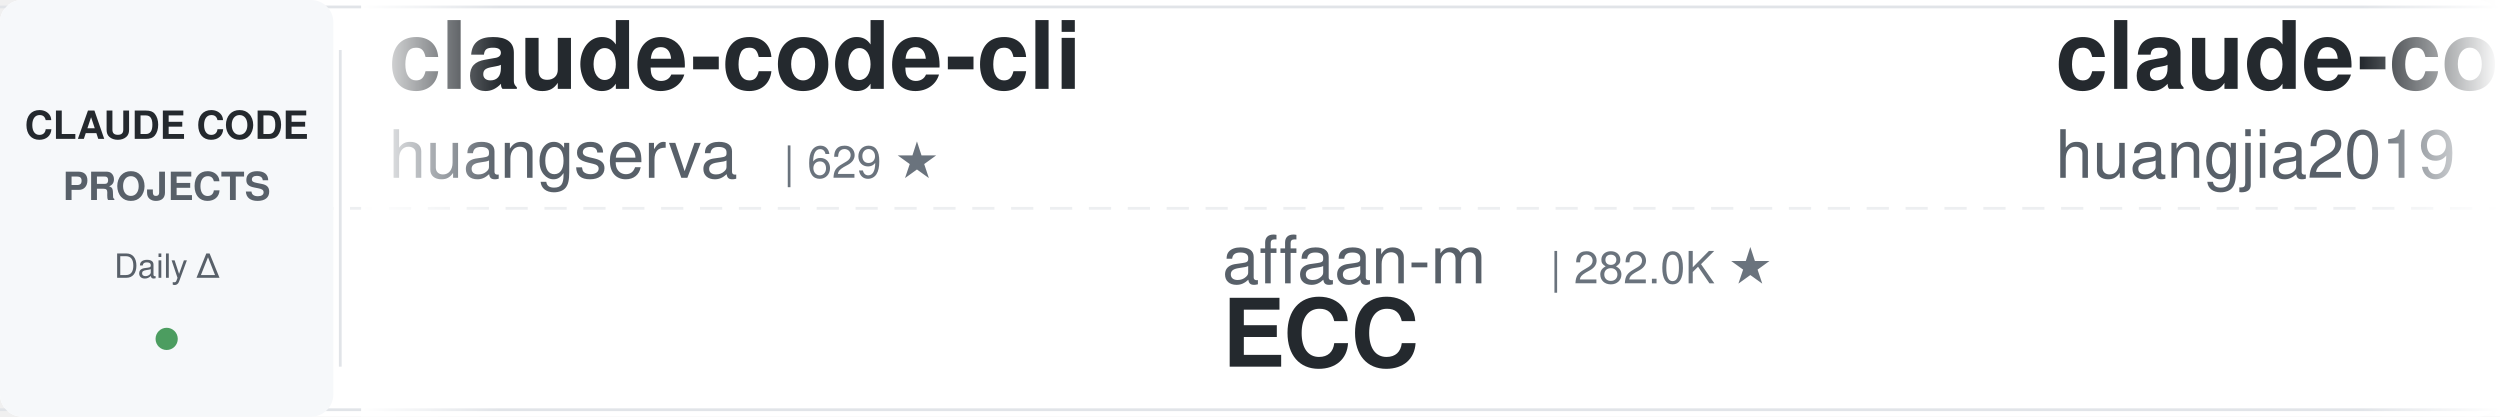
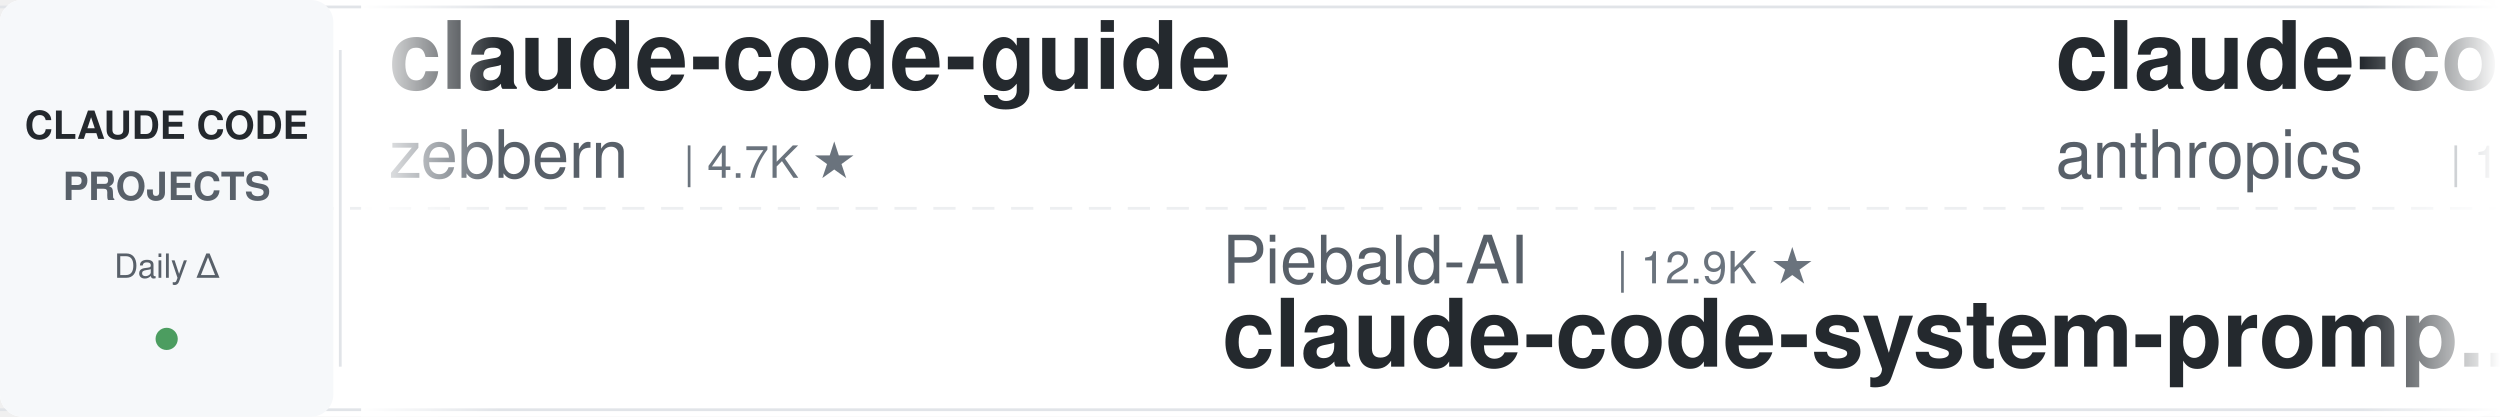
<svg xmlns="http://www.w3.org/2000/svg" width="900" height="150">
  <defs>
    <linearGradient id="leftFade" x1="0%" y1="0%" x2="100%" y2="0%">
      <stop offset="0%" style="stop-color:#ffffff;stop-opacity:1" />
      <stop offset="100%" style="stop-color:#ffffff;stop-opacity:0" />
    </linearGradient>
    <linearGradient id="rightFade" x1="0%" y1="0%" x2="100%" y2="0%">
      <stop offset="0%" style="stop-color:#ffffff;stop-opacity:0" />
      <stop offset="100%" style="stop-color:#ffffff;stop-opacity:1" />
    </linearGradient>
  </defs>
  <rect width="900" height="150" fill="#ffffff" rx="8" />
  <rect x="0" y="2" width="900" height="1" fill="#e1e4e8" />
  <rect x="0" y="147" width="900" height="1" fill="#e1e4e8" />
  <line x1="0" y1="75" x2="900" y2="75" stroke="#e1e4e8" stroke-width="1" stroke-dasharray="8 6" opacity="0.6" />
  <rect x="0" y="0" width="120" height="150" fill="#f6f8fa" rx="8" />
  <text x="60" y="50" font-family="-apple-system, BlinkMacSystemFont, 'Segoe UI', Helvetica, Arial, sans-serif" font-size="14" font-weight="600" fill="#24292e" text-anchor="middle">CLAUDE CODE</text>
  <text x="60" y="72" font-family="-apple-system, BlinkMacSystemFont, 'Segoe UI', Helvetica, Arial, sans-serif" font-size="14" font-weight="600" fill="#586069" text-anchor="middle">PROJECTS</text>
  <text x="60" y="100" font-family="-apple-system, BlinkMacSystemFont, 'Segoe UI', Helvetica, Arial, sans-serif" font-size="12" font-weight="500" fill="#586069" text-anchor="middle">Daily Δ</text>
  <circle cx="60" cy="122" r="4" fill="#22863a" opacity="0.8" />
  <rect x="122" y="18" width="1" height="114" fill="#e1e4e8" />
  <clipPath id="tickerClip">
    <rect x="130" y="0" width="770" height="150" />
  </clipPath>
  <g clip-path="url(#tickerClip)">
    <g id="tickerItems">
      <animateTransform attributeName="transform" attributeType="XML" type="translate" from="0 0" to="-3000 0" dur="54s" repeatCount="indefinite" />
      <g transform="translate(0, 0)">
-         <text x="140" y="32" font-family="-apple-system, BlinkMacSystemFont, 'Segoe UI', Helvetica, Arial, sans-serif" font-size="34" font-weight="600" fill="#24292e">claude-code-cli</text>
-         <text x="140" y="64" font-family="-apple-system, BlinkMacSystemFont, 'Segoe UI', Helvetica, Arial, sans-serif" font-size="24" font-weight="400" fill="#586069">huangserva</text>
-         <text x="282" y="64" font-family="-apple-system, BlinkMacSystemFont, 'Segoe UI', Helvetica, Arial, sans-serif" font-size="16" font-weight="500" fill="#6a737d">| 629 ★</text>
+         <text x="140" y="32" font-family="-apple-system, BlinkMacSystemFont, 'Segoe UI', Helvetica, Arial, sans-serif" font-size="34" font-weight="600" fill="#24292e">claude-code-guide</text>
+         <text x="140" y="64" font-family="-apple-system, BlinkMacSystemFont, 'Segoe UI', Helvetica, Arial, sans-serif" font-size="24" font-weight="400" fill="#586069">zebbern</text>
+         <text x="246" y="64" font-family="-apple-system, BlinkMacSystemFont, 'Segoe UI', Helvetica, Arial, sans-serif" font-size="16" font-weight="500" fill="#6a737d">| 4.7K ★</text>
      </g>
      <g transform="translate(300, 0)">
-         <text x="140" y="102" font-family="-apple-system, BlinkMacSystemFont, 'Segoe UI', Helvetica, Arial, sans-serif" font-size="24" font-weight="400" fill="#586069">affaan-m</text>
-         <text x="258" y="102" font-family="-apple-system, BlinkMacSystemFont, 'Segoe UI', Helvetica, Arial, sans-serif" font-size="16" font-weight="500" fill="#6a737d">| 282.0K ★</text>
-         <text x="140" y="132" font-family="-apple-system, BlinkMacSystemFont, 'Segoe UI', Helvetica, Arial, sans-serif" font-size="34" font-weight="600" fill="#24292e">ECC</text>
+         <text x="140" y="102" font-family="-apple-system, BlinkMacSystemFont, 'Segoe UI', Helvetica, Arial, sans-serif" font-size="24" font-weight="400" fill="#586069">Piebald-AI</text>
+         <text x="282" y="102" font-family="-apple-system, BlinkMacSystemFont, 'Segoe UI', Helvetica, Arial, sans-serif" font-size="16" font-weight="500" fill="#6a737d">| 12.9K ★</text>
+         <text x="140" y="132" font-family="-apple-system, BlinkMacSystemFont, 'Segoe UI', Helvetica, Arial, sans-serif" font-size="34" font-weight="600" fill="#24292e">claude-code-system-promp...</text>
      </g>
      <g transform="translate(600, 0)">
-         <text x="140" y="32" font-family="-apple-system, BlinkMacSystemFont, 'Segoe UI', Helvetica, Arial, sans-serif" font-size="34" font-weight="600" fill="#24292e">claude-code-engineering</text>
-         <text x="140" y="64" font-family="-apple-system, BlinkMacSystemFont, 'Segoe UI', Helvetica, Arial, sans-serif" font-size="24" font-weight="400" fill="#586069">huangjia2019</text>
-         <text x="306" y="64" font-family="-apple-system, BlinkMacSystemFont, 'Segoe UI', Helvetica, Arial, sans-serif" font-size="16" font-weight="500" fill="#6a737d">| 1.1K ★</text>
+         <text x="140" y="32" font-family="-apple-system, BlinkMacSystemFont, 'Segoe UI', Helvetica, Arial, sans-serif" font-size="34" font-weight="600" fill="#24292e">claude-code-base-action</text>
+         <text x="140" y="64" font-family="-apple-system, BlinkMacSystemFont, 'Segoe UI', Helvetica, Arial, sans-serif" font-size="24" font-weight="400" fill="#586069">anthropics</text>
+         <text x="282" y="64" font-family="-apple-system, BlinkMacSystemFont, 'Segoe UI', Helvetica, Arial, sans-serif" font-size="16" font-weight="500" fill="#6a737d">| 1.0K ★</text>
      </g>
      <g transform="translate(900, 0)">
-         <text x="140" y="102" font-family="-apple-system, BlinkMacSystemFont, 'Segoe UI', Helvetica, Arial, sans-serif" font-size="24" font-weight="400" fill="#586069">luyao618</text>
-         <text x="258" y="102" font-family="-apple-system, BlinkMacSystemFont, 'Segoe UI', Helvetica, Arial, sans-serif" font-size="16" font-weight="500" fill="#6a737d">| 1.7K ★</text>
-         <text x="140" y="132" font-family="-apple-system, BlinkMacSystemFont, 'Segoe UI', Helvetica, Arial, sans-serif" font-size="34" font-weight="600" fill="#24292e">Claude-Code-Source-Study</text>
+         <text x="140" y="102" font-family="-apple-system, BlinkMacSystemFont, 'Segoe UI', Helvetica, Arial, sans-serif" font-size="24" font-weight="400" fill="#586069">WorldFlowAI</text>
+         <text x="294" y="102" font-family="-apple-system, BlinkMacSystemFont, 'Segoe UI', Helvetica, Arial, sans-serif" font-size="16" font-weight="500" fill="#6a737d">| 4.9K ★</text>
+         <text x="140" y="132" font-family="-apple-system, BlinkMacSystemFont, 'Segoe UI', Helvetica, Arial, sans-serif" font-size="34" font-weight="600" fill="#24292e">everything-claude-code</text>
      </g>
      <g transform="translate(1200, 0)">
-         <text x="140" y="32" font-family="-apple-system, BlinkMacSystemFont, 'Segoe UI', Helvetica, Arial, sans-serif" font-size="34" font-weight="600" fill="#24292e">awesome-claude-code-suba...</text>
-         <text x="140" y="64" font-family="-apple-system, BlinkMacSystemFont, 'Segoe UI', Helvetica, Arial, sans-serif" font-size="24" font-weight="400" fill="#586069">VoltAgent</text>
-         <text x="270" y="64" font-family="-apple-system, BlinkMacSystemFont, 'Segoe UI', Helvetica, Arial, sans-serif" font-size="16" font-weight="500" fill="#6a737d">| 25.8K ★</text>
+         <text x="140" y="32" font-family="-apple-system, BlinkMacSystemFont, 'Segoe UI', Helvetica, Arial, sans-serif" font-size="34" font-weight="600" fill="#24292e">claude-code-showcase</text>
+         <text x="140" y="64" font-family="-apple-system, BlinkMacSystemFont, 'Segoe UI', Helvetica, Arial, sans-serif" font-size="24" font-weight="400" fill="#586069">ChrisWiles</text>
+         <text x="282" y="64" font-family="-apple-system, BlinkMacSystemFont, 'Segoe UI', Helvetica, Arial, sans-serif" font-size="16" font-weight="500" fill="#6a737d">| 6.1K ★</text>
      </g>
      <g transform="translate(1500, 0)">
-         <text x="140" y="102" font-family="-apple-system, BlinkMacSystemFont, 'Segoe UI', Helvetica, Arial, sans-serif" font-size="24" font-weight="400" fill="#586069">multica-ai</text>
-         <text x="282" y="102" font-family="-apple-system, BlinkMacSystemFont, 'Segoe UI', Helvetica, Arial, sans-serif" font-size="16" font-weight="500" fill="#6a737d">| 220.5K ★</text>
-         <text x="140" y="132" font-family="-apple-system, BlinkMacSystemFont, 'Segoe UI', Helvetica, Arial, sans-serif" font-size="34" font-weight="600" fill="#24292e">andrej-karpathy-skills</text>
+         <text x="140" y="102" font-family="-apple-system, BlinkMacSystemFont, 'Segoe UI', Helvetica, Arial, sans-serif" font-size="24" font-weight="400" fill="#586069">Yuyz0112</text>
+         <text x="258" y="102" font-family="-apple-system, BlinkMacSystemFont, 'Segoe UI', Helvetica, Arial, sans-serif" font-size="16" font-weight="500" fill="#6a737d">| 2.4K ★</text>
+         <text x="140" y="132" font-family="-apple-system, BlinkMacSystemFont, 'Segoe UI', Helvetica, Arial, sans-serif" font-size="34" font-weight="600" fill="#24292e">claude-code-reverse</text>
      </g>
      <g transform="translate(1800, 0)">
-         <text x="140" y="32" font-family="-apple-system, BlinkMacSystemFont, 'Segoe UI', Helvetica, Arial, sans-serif" font-size="34" font-weight="600" fill="#24292e">claude-code-security-rev...</text>
-         <text x="140" y="64" font-family="-apple-system, BlinkMacSystemFont, 'Segoe UI', Helvetica, Arial, sans-serif" font-size="24" font-weight="400" fill="#586069">anthropics</text>
-         <text x="282" y="64" font-family="-apple-system, BlinkMacSystemFont, 'Segoe UI', Helvetica, Arial, sans-serif" font-size="16" font-weight="500" fill="#6a737d">| 6.4K ★</text>
+         <text x="140" y="32" font-family="-apple-system, BlinkMacSystemFont, 'Segoe UI', Helvetica, Arial, sans-serif" font-size="34" font-weight="600" fill="#24292e">claude-code-proxy</text>
+         <text x="140" y="64" font-family="-apple-system, BlinkMacSystemFont, 'Segoe UI', Helvetica, Arial, sans-serif" font-size="24" font-weight="400" fill="#586069">1rgs</text>
+         <text x="210" y="64" font-family="-apple-system, BlinkMacSystemFont, 'Segoe UI', Helvetica, Arial, sans-serif" font-size="16" font-weight="500" fill="#6a737d">| 3.8K ★</text>
      </g>
      <g transform="translate(2100, 0)">
-         <text x="140" y="102" font-family="-apple-system, BlinkMacSystemFont, 'Segoe UI', Helvetica, Arial, sans-serif" font-size="24" font-weight="400" fill="#586069">overwirehq</text>
-         <text x="282" y="102" font-family="-apple-system, BlinkMacSystemFont, 'Segoe UI', Helvetica, Arial, sans-serif" font-size="16" font-weight="500" fill="#6a737d">| 2.8K ★</text>
-         <text x="140" y="132" font-family="-apple-system, BlinkMacSystemFont, 'Segoe UI', Helvetica, Arial, sans-serif" font-size="34" font-weight="600" fill="#24292e">claude-code-telegram</text>
+         <text x="140" y="102" font-family="-apple-system, BlinkMacSystemFont, 'Segoe UI', Helvetica, Arial, sans-serif" font-size="24" font-weight="400" fill="#586069">AICoderTudou</text>
+         <text x="306" y="102" font-family="-apple-system, BlinkMacSystemFont, 'Segoe UI', Helvetica, Arial, sans-serif" font-size="16" font-weight="500" fill="#6a737d">| 493 ★</text>
+         <text x="140" y="132" font-family="-apple-system, BlinkMacSystemFont, 'Segoe UI', Helvetica, Arial, sans-serif" font-size="34" font-weight="600" fill="#24292e">claude-code-tudou</text>
      </g>
      <g transform="translate(2400, 0)">
-         <text x="140" y="32" font-family="-apple-system, BlinkMacSystemFont, 'Segoe UI', Helvetica, Arial, sans-serif" font-size="34" font-weight="600" fill="#24292e">claude-code-source</text>
-         <text x="140" y="64" font-family="-apple-system, BlinkMacSystemFont, 'Segoe UI', Helvetica, Arial, sans-serif" font-size="24" font-weight="400" fill="#586069">hangsman</text>
-         <text x="258" y="64" font-family="-apple-system, BlinkMacSystemFont, 'Segoe UI', Helvetica, Arial, sans-serif" font-size="16" font-weight="500" fill="#6a737d">| 798 ★</text>
+         <text x="140" y="32" font-family="-apple-system, BlinkMacSystemFont, 'Segoe UI', Helvetica, Arial, sans-serif" font-size="34" font-weight="600" fill="#24292e">claude-code-hub</text>
+         <text x="140" y="64" font-family="-apple-system, BlinkMacSystemFont, 'Segoe UI', Helvetica, Arial, sans-serif" font-size="24" font-weight="400" fill="#586069">ding113</text>
+         <text x="246" y="64" font-family="-apple-system, BlinkMacSystemFont, 'Segoe UI', Helvetica, Arial, sans-serif" font-size="16" font-weight="500" fill="#6a737d">| 3.4K ★</text>
      </g>
      <g transform="translate(2700, 0)">
-         <text x="140" y="102" font-family="-apple-system, BlinkMacSystemFont, 'Segoe UI', Helvetica, Arial, sans-serif" font-size="24" font-weight="400" fill="#586069">1rgs</text>
-         <text x="210" y="102" font-family="-apple-system, BlinkMacSystemFont, 'Segoe UI', Helvetica, Arial, sans-serif" font-size="16" font-weight="500" fill="#6a737d">| 3.8K ★</text>
-         <text x="140" y="132" font-family="-apple-system, BlinkMacSystemFont, 'Segoe UI', Helvetica, Arial, sans-serif" font-size="34" font-weight="600" fill="#24292e">claude-code-proxy</text>
+         <text x="140" y="102" font-family="-apple-system, BlinkMacSystemFont, 'Segoe UI', Helvetica, Arial, sans-serif" font-size="24" font-weight="400" fill="#586069">kodu-ai</text>
+         <text x="246" y="102" font-family="-apple-system, BlinkMacSystemFont, 'Segoe UI', Helvetica, Arial, sans-serif" font-size="16" font-weight="500" fill="#6a737d">| 5.2K ★</text>
+         <text x="140" y="132" font-family="-apple-system, BlinkMacSystemFont, 'Segoe UI', Helvetica, Arial, sans-serif" font-size="34" font-weight="600" fill="#24292e">claude-coder</text>
      </g>
      <g transform="translate(3000, 0)">
-         <text x="140" y="32" font-family="-apple-system, BlinkMacSystemFont, 'Segoe UI', Helvetica, Arial, sans-serif" font-size="34" font-weight="600" fill="#24292e">claude-code-cli</text>
-         <text x="140" y="64" font-family="-apple-system, BlinkMacSystemFont, 'Segoe UI', Helvetica, Arial, sans-serif" font-size="24" font-weight="400" fill="#586069">huangserva</text>
-         <text x="282" y="64" font-family="-apple-system, BlinkMacSystemFont, 'Segoe UI', Helvetica, Arial, sans-serif" font-size="16" font-weight="500" fill="#6a737d">| 629 ★</text>
+         <text x="140" y="32" font-family="-apple-system, BlinkMacSystemFont, 'Segoe UI', Helvetica, Arial, sans-serif" font-size="34" font-weight="600" fill="#24292e">claude-code-guide</text>
+         <text x="140" y="64" font-family="-apple-system, BlinkMacSystemFont, 'Segoe UI', Helvetica, Arial, sans-serif" font-size="24" font-weight="400" fill="#586069">zebbern</text>
+         <text x="246" y="64" font-family="-apple-system, BlinkMacSystemFont, 'Segoe UI', Helvetica, Arial, sans-serif" font-size="16" font-weight="500" fill="#6a737d">| 4.7K ★</text>
      </g>
      <g transform="translate(3300, 0)">
-         <text x="140" y="102" font-family="-apple-system, BlinkMacSystemFont, 'Segoe UI', Helvetica, Arial, sans-serif" font-size="24" font-weight="400" fill="#586069">affaan-m</text>
-         <text x="258" y="102" font-family="-apple-system, BlinkMacSystemFont, 'Segoe UI', Helvetica, Arial, sans-serif" font-size="16" font-weight="500" fill="#6a737d">| 282.0K ★</text>
-         <text x="140" y="132" font-family="-apple-system, BlinkMacSystemFont, 'Segoe UI', Helvetica, Arial, sans-serif" font-size="34" font-weight="600" fill="#24292e">ECC</text>
+         <text x="140" y="102" font-family="-apple-system, BlinkMacSystemFont, 'Segoe UI', Helvetica, Arial, sans-serif" font-size="24" font-weight="400" fill="#586069">Piebald-AI</text>
+         <text x="282" y="102" font-family="-apple-system, BlinkMacSystemFont, 'Segoe UI', Helvetica, Arial, sans-serif" font-size="16" font-weight="500" fill="#6a737d">| 12.9K ★</text>
+         <text x="140" y="132" font-family="-apple-system, BlinkMacSystemFont, 'Segoe UI', Helvetica, Arial, sans-serif" font-size="34" font-weight="600" fill="#24292e">claude-code-system-promp...</text>
      </g>
      <g transform="translate(3600, 0)">
-         <text x="140" y="32" font-family="-apple-system, BlinkMacSystemFont, 'Segoe UI', Helvetica, Arial, sans-serif" font-size="34" font-weight="600" fill="#24292e">claude-code-engineering</text>
-         <text x="140" y="64" font-family="-apple-system, BlinkMacSystemFont, 'Segoe UI', Helvetica, Arial, sans-serif" font-size="24" font-weight="400" fill="#586069">huangjia2019</text>
-         <text x="306" y="64" font-family="-apple-system, BlinkMacSystemFont, 'Segoe UI', Helvetica, Arial, sans-serif" font-size="16" font-weight="500" fill="#6a737d">| 1.1K ★</text>
+         <text x="140" y="32" font-family="-apple-system, BlinkMacSystemFont, 'Segoe UI', Helvetica, Arial, sans-serif" font-size="34" font-weight="600" fill="#24292e">claude-code-base-action</text>
+         <text x="140" y="64" font-family="-apple-system, BlinkMacSystemFont, 'Segoe UI', Helvetica, Arial, sans-serif" font-size="24" font-weight="400" fill="#586069">anthropics</text>
+         <text x="282" y="64" font-family="-apple-system, BlinkMacSystemFont, 'Segoe UI', Helvetica, Arial, sans-serif" font-size="16" font-weight="500" fill="#6a737d">| 1.0K ★</text>
      </g>
      <g transform="translate(3900, 0)">
-         <text x="140" y="102" font-family="-apple-system, BlinkMacSystemFont, 'Segoe UI', Helvetica, Arial, sans-serif" font-size="24" font-weight="400" fill="#586069">luyao618</text>
-         <text x="258" y="102" font-family="-apple-system, BlinkMacSystemFont, 'Segoe UI', Helvetica, Arial, sans-serif" font-size="16" font-weight="500" fill="#6a737d">| 1.7K ★</text>
-         <text x="140" y="132" font-family="-apple-system, BlinkMacSystemFont, 'Segoe UI', Helvetica, Arial, sans-serif" font-size="34" font-weight="600" fill="#24292e">Claude-Code-Source-Study</text>
+         <text x="140" y="102" font-family="-apple-system, BlinkMacSystemFont, 'Segoe UI', Helvetica, Arial, sans-serif" font-size="24" font-weight="400" fill="#586069">WorldFlowAI</text>
+         <text x="294" y="102" font-family="-apple-system, BlinkMacSystemFont, 'Segoe UI', Helvetica, Arial, sans-serif" font-size="16" font-weight="500" fill="#6a737d">| 4.9K ★</text>
+         <text x="140" y="132" font-family="-apple-system, BlinkMacSystemFont, 'Segoe UI', Helvetica, Arial, sans-serif" font-size="34" font-weight="600" fill="#24292e">everything-claude-code</text>
      </g>
    </g>
  </g>
  <rect x="130" y="0" width="50" height="150" fill="url(#leftFade)" />
  <rect x="850" y="0" width="50" height="150" fill="url(#rightFade)" />
</svg>
